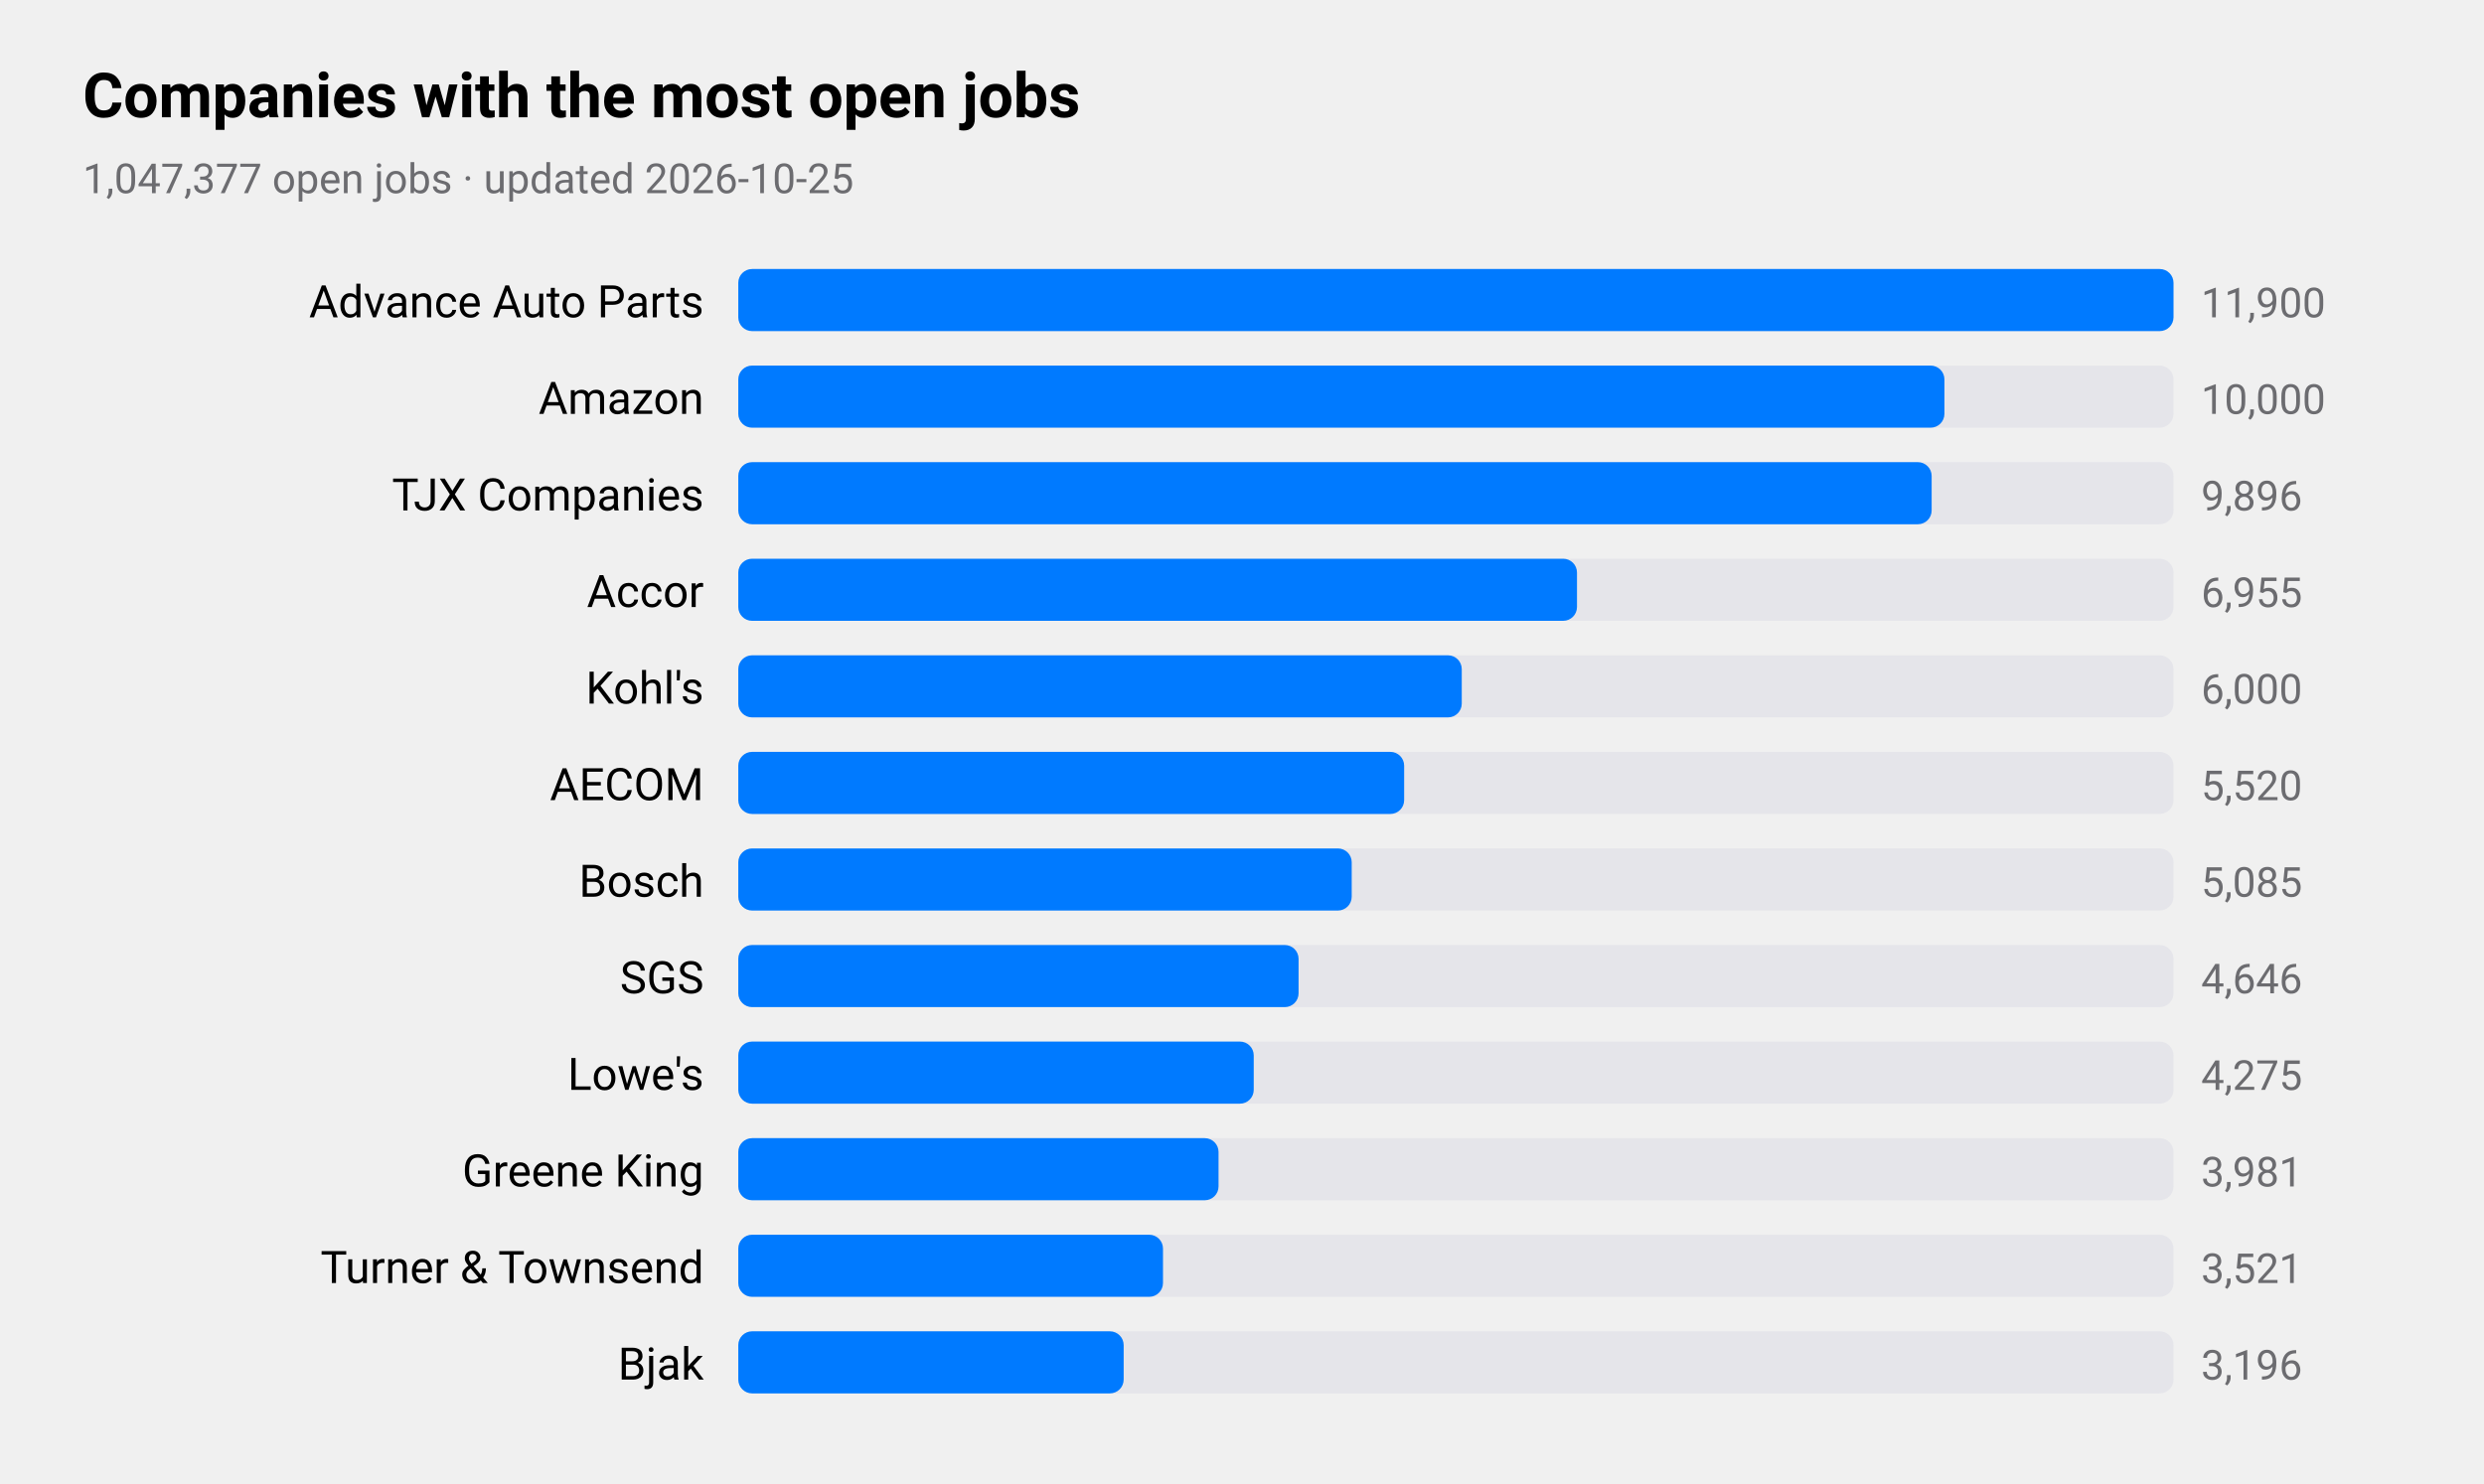
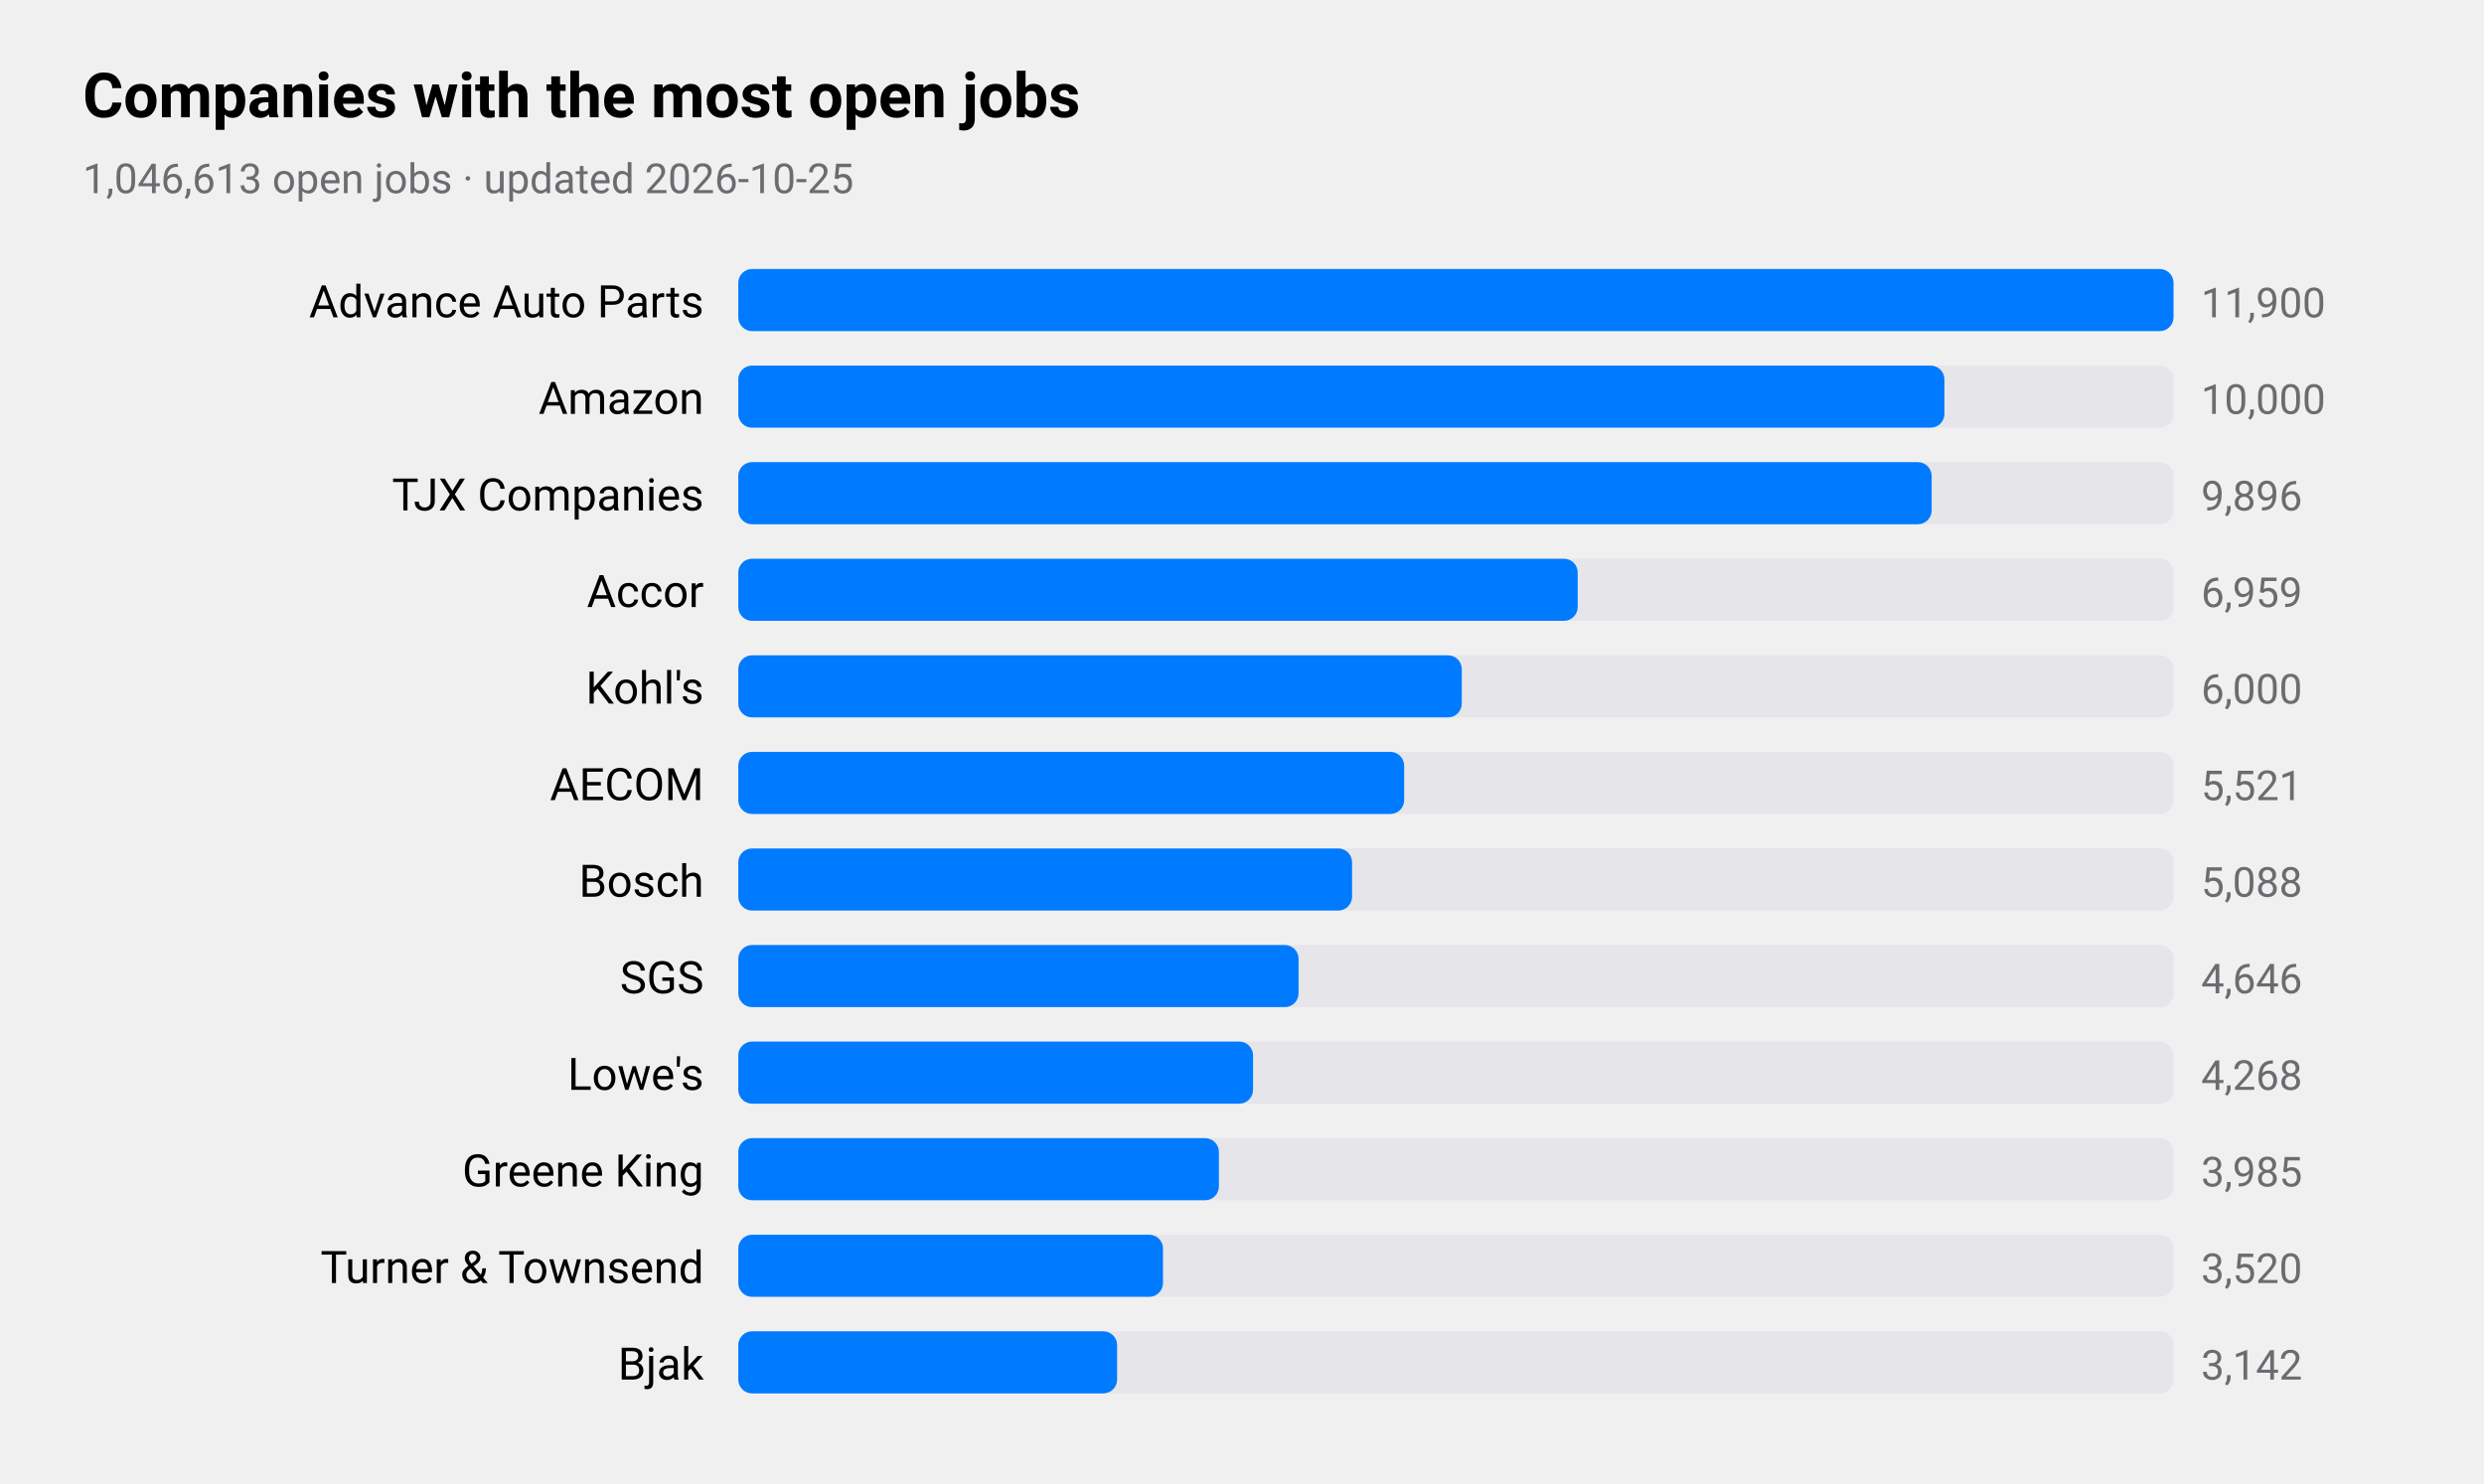
<svg xmlns="http://www.w3.org/2000/svg" viewBox="0 0 720 430" width="720" height="430" role="img" aria-label="Companies with the most open jobs">
  <style>
text{font-family:-apple-system,BlinkMacSystemFont,"SF Pro Text","Helvetica Neue","Segoe UI",Roboto,sans-serif;fill:#000}
.sub,.val,.axis{fill:#6c6c70}.bar{fill:#007aff}.track{fill:#e5e5ea}.grid{stroke:#d1d1d6}
.l1{fill:none;stroke:#007aff;stroke-width:2.5}.d1{fill:#007aff}.l2{fill:none;stroke:#ff9500;stroke-width:2.5}.d2{fill:#ff9500}
.l3{fill:none;stroke:#34c759;stroke-width:2.5}.d3{fill:#34c759}.l4{fill:none;stroke:#af52de;stroke-width:2.5}.d4{fill:#af52de}
.l5{fill:none;stroke:#ff3b30;stroke-width:2.5}.d5{fill:#ff3b30}.l6{fill:none;stroke:#00b8d4;stroke-width:2.5}.d6{fill:#00b8d4}
@media(prefers-color-scheme:dark){text{fill:#fff}.sub,.val,.axis{fill:#98989d}.bar{fill:#0a84ff}.track{fill:#2c2c2e}.grid{stroke:#38383a}
.l1{stroke:#0a84ff}.d1{fill:#0a84ff}.l2{stroke:#ff9f0a}.d2{fill:#ff9f0a}
.l3{stroke:#30d158}.d3{fill:#30d158}.l4{stroke:#bf5af2}.d4{fill:#bf5af2}.l5{stroke:#ff453a}.d5{fill:#ff453a}.l6{stroke:#40cbe0}.d6{fill:#40cbe0}}
</style>
  <text x="24" y="34" font-size="18" font-weight="600">Companies with the most open jobs</text>
-   <text class="sub" x="24" y="56" font-size="12">1,047,377 open jobs · updated 2026-10-25</text>
+   <text class="sub" x="24" y="56" font-size="12">1,046,613 open jobs · updated 2026-10-25</text>
  <text x="204" y="92" font-size="13" text-anchor="end">Advance Auto Parts</text>
  <rect class="track" x="214" y="78" width="416" height="18" rx="4" />
  <rect class="bar" x="214" y="78" width="416.0" height="18" rx="4" />
  <text class="val" x="638" y="92" font-size="12">11,900</text>
  <text x="204" y="120" font-size="13" text-anchor="end">Amazon</text>
  <rect class="track" x="214" y="106" width="416" height="18" rx="4" />
  <rect class="bar" x="214" y="106" width="349.6" height="18" rx="4" />
  <text class="val" x="638" y="120" font-size="12">10,000</text>
  <text x="204" y="148" font-size="13" text-anchor="end">TJX Companies</text>
  <rect class="track" x="214" y="134" width="416" height="18" rx="4" />
  <rect class="bar" x="214" y="134" width="345.9" height="18" rx="4" />
  <text class="val" x="638" y="148" font-size="12">9,896</text>
  <text x="204" y="176" font-size="13" text-anchor="end">Accor</text>
  <rect class="track" x="214" y="162" width="416" height="18" rx="4" />
-   <rect class="bar" x="214" y="162" width="243.1" height="18" rx="4" />
-   <text class="val" x="638" y="176" font-size="12">6,955</text>
+   <rect class="bar" x="214" y="162" width="243.3" height="18" rx="4" />
+   <text class="val" x="638" y="176" font-size="12">6,959</text>
  <text x="204" y="204" font-size="13" text-anchor="end">Kohl's</text>
  <rect class="track" x="214" y="190" width="416" height="18" rx="4" />
  <rect class="bar" x="214" y="190" width="209.7" height="18" rx="4" />
  <text class="val" x="638" y="204" font-size="12">6,000</text>
  <text x="204" y="232" font-size="13" text-anchor="end">AECOM</text>
  <rect class="track" x="214" y="218" width="416" height="18" rx="4" />
  <rect class="bar" x="214" y="218" width="193.0" height="18" rx="4" />
-   <text class="val" x="638" y="232" font-size="12">5,520</text>
+   <text class="val" x="638" y="232" font-size="12">5,521</text>
  <text x="204" y="260" font-size="13" text-anchor="end">Bosch</text>
  <rect class="track" x="214" y="246" width="416" height="18" rx="4" />
-   <rect class="bar" x="214" y="246" width="177.8" height="18" rx="4" />
-   <text class="val" x="638" y="260" font-size="12">5,085</text>
+   <rect class="bar" x="214" y="246" width="177.9" height="18" rx="4" />
+   <text class="val" x="638" y="260" font-size="12">5,088</text>
  <text x="204" y="288" font-size="13" text-anchor="end">SGS</text>
  <rect class="track" x="214" y="274" width="416" height="18" rx="4" />
  <rect class="bar" x="214" y="274" width="162.4" height="18" rx="4" />
  <text class="val" x="638" y="288" font-size="12">4,646</text>
  <text x="204" y="316" font-size="13" text-anchor="end">Lowe's</text>
  <rect class="track" x="214" y="302" width="416" height="18" rx="4" />
-   <rect class="bar" x="214" y="302" width="149.4" height="18" rx="4" />
-   <text class="val" x="638" y="316" font-size="12">4,275</text>
+   <rect class="bar" x="214" y="302" width="149.2" height="18" rx="4" />
+   <text class="val" x="638" y="316" font-size="12">4,268</text>
  <text x="204" y="344" font-size="13" text-anchor="end">Greene King</text>
  <rect class="track" x="214" y="330" width="416" height="18" rx="4" />
-   <rect class="bar" x="214" y="330" width="139.2" height="18" rx="4" />
-   <text class="val" x="638" y="344" font-size="12">3,981</text>
+   <rect class="bar" x="214" y="330" width="139.3" height="18" rx="4" />
+   <text class="val" x="638" y="344" font-size="12">3,985</text>
  <text x="204" y="372" font-size="13" text-anchor="end">Turner &amp; Townsend</text>
  <rect class="track" x="214" y="358" width="416" height="18" rx="4" />
  <rect class="bar" x="214" y="358" width="123.1" height="18" rx="4" />
-   <text class="val" x="638" y="372" font-size="12">3,521</text>
+   <text class="val" x="638" y="372" font-size="12">3,520</text>
  <text x="204" y="400" font-size="13" text-anchor="end">Bjak</text>
  <rect class="track" x="214" y="386" width="416" height="18" rx="4" />
-   <rect class="bar" x="214" y="386" width="111.7" height="18" rx="4" />
-   <text class="val" x="638" y="400" font-size="12">3,196</text>
+   <rect class="bar" x="214" y="386" width="109.8" height="18" rx="4" />
+   <text class="val" x="638" y="400" font-size="12">3,142</text>
</svg>
